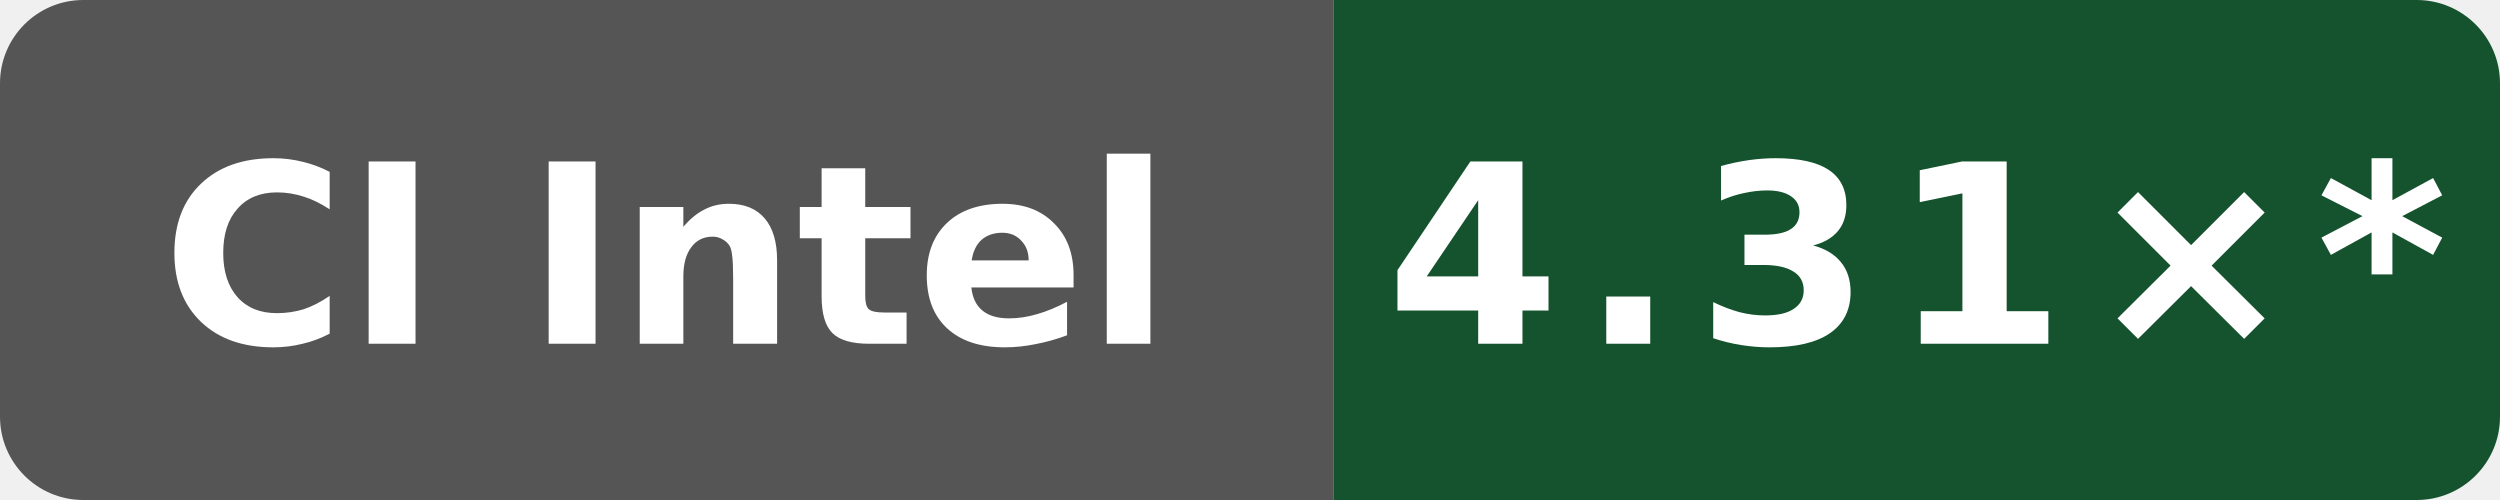
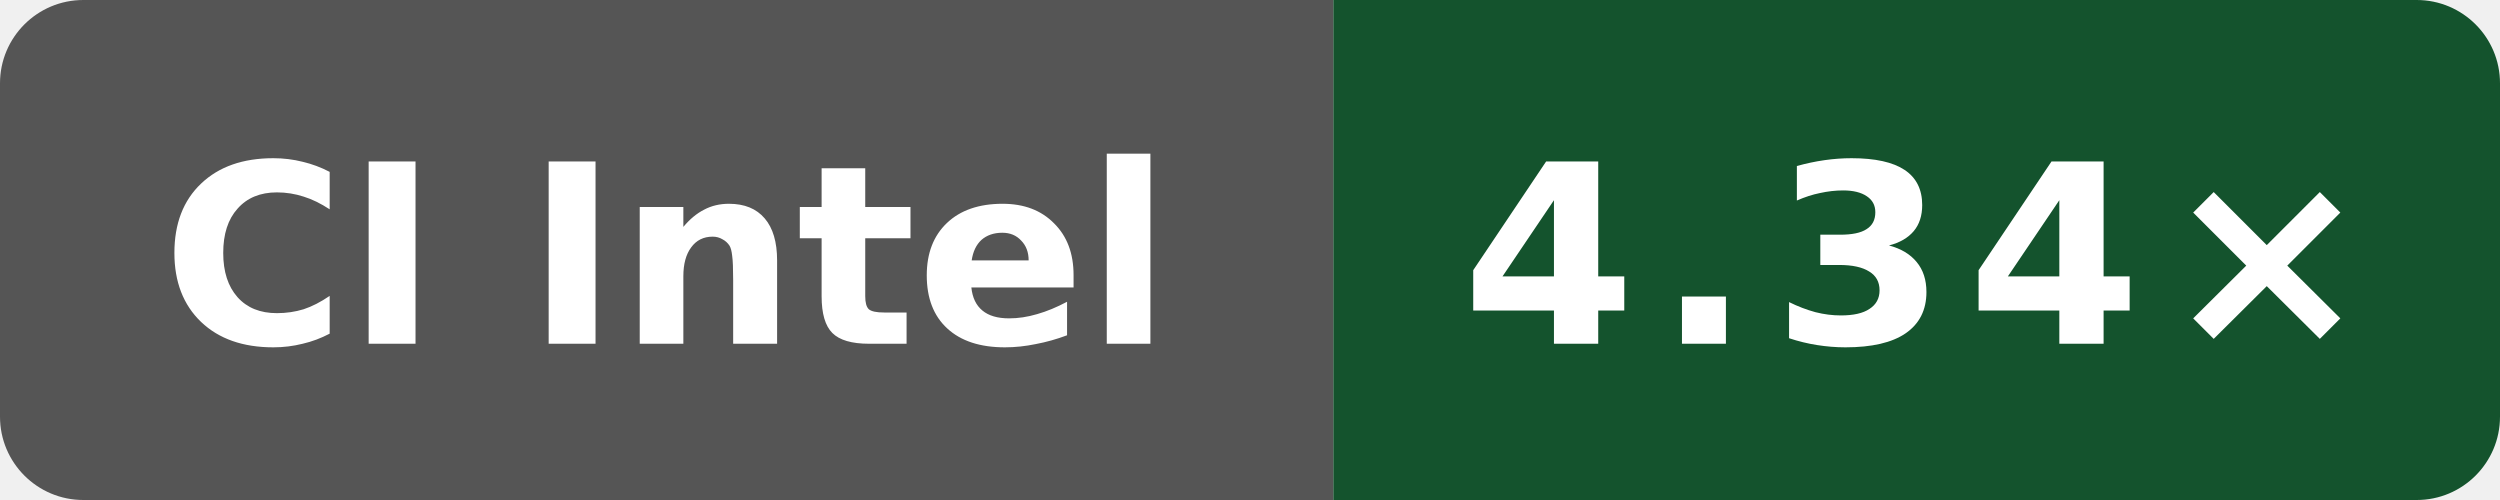
- <svg xmlns="http://www.w3.org/2000/svg" data-original-label="Boost compile CPU vs clang" data-original-message="4.31×" width="120" height="24" viewBox="0 0 120 24" role="img" aria-label="Boost compile CPU vs clang; INTEL(R) XEON(R) PLATINUM 8573C; measured 61c93cf80bbefb800c9a2a397bacf09b138c2ed3; 12 commits behind main: 4.31×*">
+ <svg xmlns="http://www.w3.org/2000/svg" data-original-label="Boost compile CPU vs clang" data-original-message="4.34×" width="120" height="24" viewBox="0 0 120 24" role="img" aria-label="Boost compile CPU vs clang; Intel(R) Xeon(R) 6975P-C; measured fc7c4523cba2e80b1a19ce5f207866232b207872; 8 commits behind main: 4.34×">
  <defs>
    <clipPath id="badge">
      <rect width="120" height="24" rx="4" />
    </clipPath>
  </defs>
  <g clip-path="url(#badge)">
    <rect width="64" height="24" fill="#555" />
    <rect x="64" width="56" height="24" fill="#14532d" />
  </g>
  <text x="32" y="16.5" fill="#fff" text-anchor="middle" font-family="Verdana,Geneva,DejaVu Sans,sans-serif" font-size="12" font-weight="700" textLength="52" lengthAdjust="spacingAndGlyphs">CI Intel</text>
-   <text x="92" y="16.5" fill="#fff" text-anchor="middle" font-family="Verdana,Geneva,DejaVu Sans,sans-serif" font-size="12" font-weight="700" letter-spacing="1" textLength="44" lengthAdjust="spacingAndGlyphs">4.31×*</text>
+   <text x="92" y="16.5" fill="#fff" text-anchor="middle" font-family="Verdana,Geneva,DejaVu Sans,sans-serif" font-size="12" font-weight="700" letter-spacing="1" textLength="39" lengthAdjust="spacingAndGlyphs">4.34×</text>
</svg>
